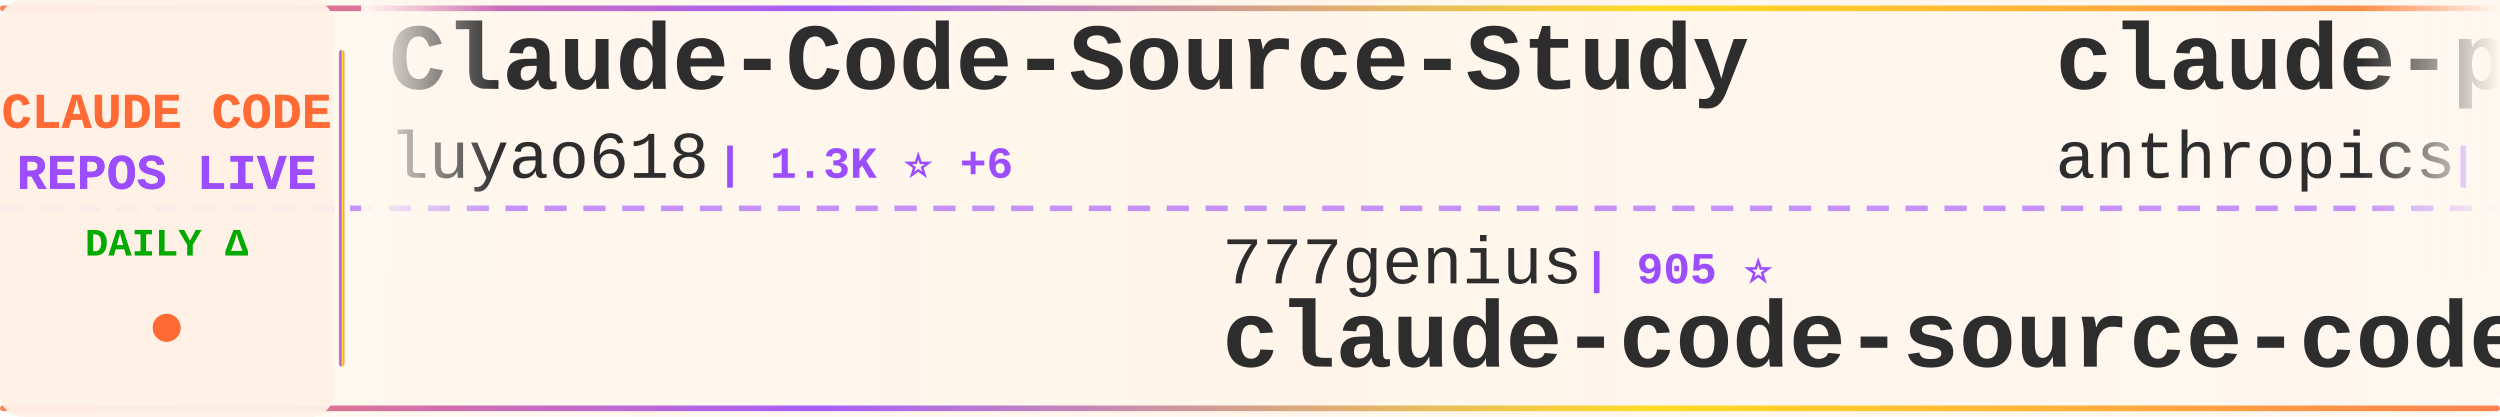
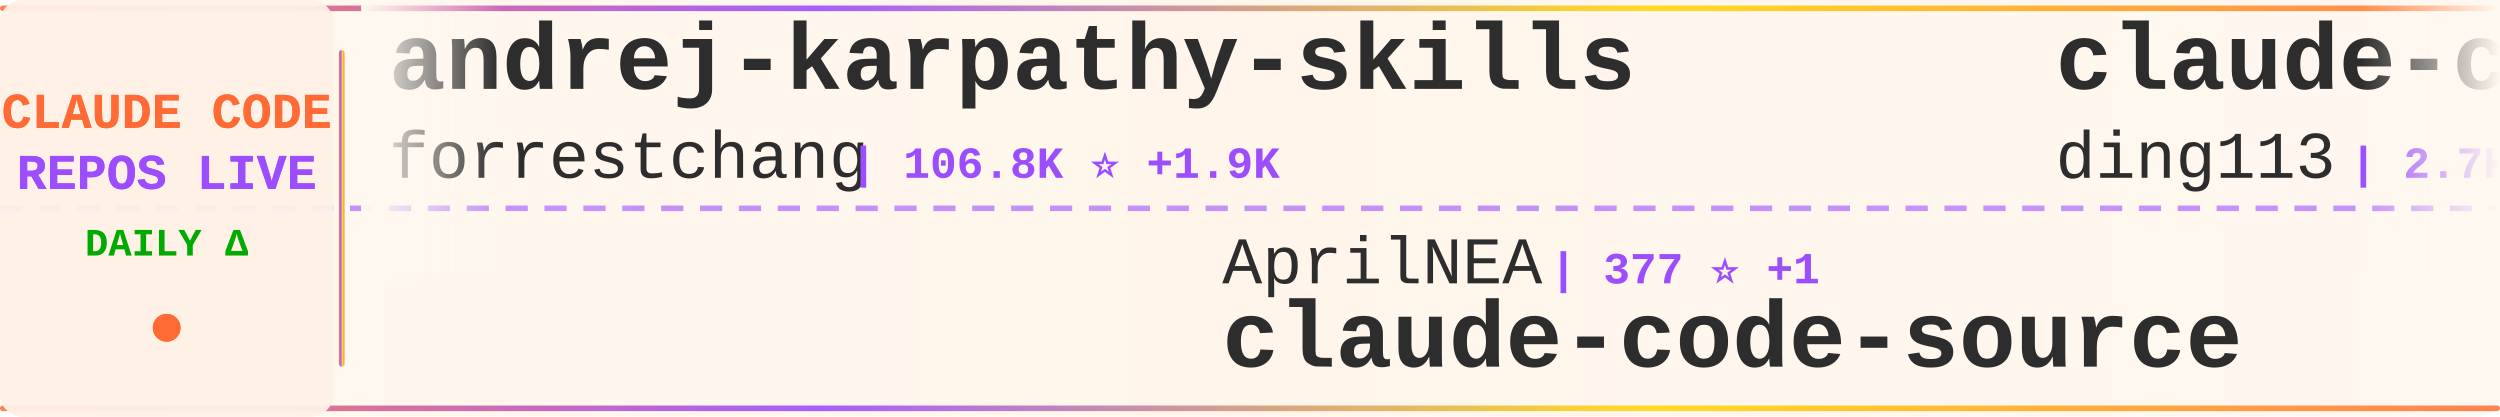
<svg xmlns="http://www.w3.org/2000/svg" width="900" height="150">
  <defs>
    <linearGradient id="tickerBg" x1="0%" y1="0%" x2="100%" y2="0%">
      <stop offset="0%" style="stop-color:#fff8f0;stop-opacity:0.98" />
      <stop offset="50%" style="stop-color:#fff5eb;stop-opacity:1" />
      <stop offset="100%" style="stop-color:#fff8f0;stop-opacity:0.98" />
    </linearGradient>
    <linearGradient id="borderGrad" x1="0%" y1="0%" x2="100%" y2="0%">
      <stop offset="0%" style="stop-color:#FF6B35;stop-opacity:0.85">
        <animate attributeName="stop-opacity" values="0.85;1;0.85" dur="2s" repeatCount="indefinite" />
      </stop>
      <stop offset="33%" style="stop-color:#9C4EFF;stop-opacity:0.9">
        <animate attributeName="stop-opacity" values="0.9;1;0.9" dur="2.2s" repeatCount="indefinite" />
      </stop>
      <stop offset="66%" style="stop-color:#FFD700;stop-opacity:0.85">
        <animate attributeName="stop-opacity" values="0.85;1;0.85" dur="1.8s" repeatCount="indefinite" />
      </stop>
      <stop offset="100%" style="stop-color:#FF6B35;stop-opacity:0.85">
        <animate attributeName="stop-opacity" values="0.85;1;0.85" dur="2s" repeatCount="indefinite" />
      </stop>
    </linearGradient>
    <filter id="textGlow">
      <feGaussianBlur stdDeviation="0.15" result="coloredBlur" />
      <feMerge>
        <feMergeNode in="coloredBlur" />
        <feMergeNode in="SourceGraphic" />
      </feMerge>
    </filter>
    <filter id="metricGlow">
      <feGaussianBlur stdDeviation="0.2" result="coloredBlur" />
      <feMerge>
        <feMergeNode in="coloredBlur" />
        <feMergeNode in="SourceGraphic" />
      </feMerge>
    </filter>
    <linearGradient id="leftFade" x1="0%" y1="0%" x2="100%" y2="0%">
      <stop offset="0%" style="stop-color:#fff8f0;stop-opacity:1" />
      <stop offset="100%" style="stop-color:#fff8f0;stop-opacity:0" />
    </linearGradient>
    <linearGradient id="rightFade" x1="0%" y1="0%" x2="100%" y2="0%">
      <stop offset="0%" style="stop-color:#fff8f0;stop-opacity:0" />
      <stop offset="100%" style="stop-color:#fff8f0;stop-opacity:1" />
    </linearGradient>
  </defs>
  <rect width="900" height="150" fill="url(#tickerBg)" rx="8" />
  <rect x="0" y="2" width="900" height="2" fill="url(#borderGrad)" rx="1" />
  <rect x="0" y="146" width="900" height="2" fill="url(#borderGrad)" rx="1" />
  <line x1="0" y1="75" x2="900" y2="75" stroke="#9C4EFF" stroke-width="2" stroke-dasharray="8 6" opacity="0.6" />
  <rect x="0" y="0" width="120" height="150" fill="#fff0e6" opacity="0.95" rx="8" />
  <text x="60" y="46" font-family="'Courier New', monospace" font-size="18" font-weight="bold" fill="#FF6B35" text-anchor="middle" filter="url(#textGlow)">
    CLAUDE CODE
  </text>
  <text x="60" y="68" font-family="'Courier New', monospace" font-size="18" font-weight="bold" fill="#9C4EFF" text-anchor="middle" filter="url(#textGlow)">
    REPOS LIVE
  </text>
  <text x="60" y="92" font-family="'Courier New', monospace" font-size="14" font-weight="bold" fill="#00aa00" text-anchor="middle">
    DAILY Δ
  </text>
  <circle cx="60" cy="118" r="5" fill="#FF6B35" filter="url(#metricGlow)">
    <animate attributeName="r" values="4;6;4" dur="1.5s" repeatCount="indefinite" />
    <animate attributeName="opacity" values="0.6;1;0.6" dur="1.5s" repeatCount="indefinite" />
  </circle>
  <rect x="122" y="18" width="2" height="114" fill="url(#borderGrad)" rx="1" />
  <clipPath id="tickerClip">
    <rect x="130" y="0" width="770" height="150" />
  </clipPath>
  <g clip-path="url(#tickerClip)">
    <g id="tickerItems">
      <animateTransform attributeName="transform" attributeType="XML" type="translate" from="0 0" to="-3000 0" dur="54s" repeatCount="indefinite" />
      <g transform="translate(0, 0)">
-         <text x="140" y="32" font-family="'Courier New', monospace" font-size="34" font-weight="bold" fill="#2d2d2d">Claude-Code-Source-Study</text>
-         <text x="140" y="64" font-family="'Courier New', monospace" font-size="24" font-weight="normal" fill="#2d2d2d" opacity="1.0">luyao618</text>
-         <text x="258" y="64" font-family="'Courier New', monospace" font-size="16" font-weight="bold" fill="#9C4EFF"> | 1.3K ⭐ +6</text>
+         <text x="140" y="32" font-family="'Courier New', monospace" font-size="34" font-weight="bold" fill="#2d2d2d">andrej-karpathy-skills</text>
+         <text x="140" y="64" font-family="'Courier New', monospace" font-size="24" font-weight="normal" fill="#2d2d2d" opacity="1.0">forrestchang</text>
+         <text x="306" y="64" font-family="'Courier New', monospace" font-size="16" font-weight="bold" fill="#9C4EFF"> | 106.8K ⭐ +1.9K</text>
      </g>
      <g transform="translate(300, 0)">
-         <text x="140" y="102" font-family="'Courier New', monospace" font-size="24" font-weight="normal" fill="#2d2d2d" opacity="1.0">777genius</text>
-         <text x="270" y="102" font-family="'Courier New', monospace" font-size="16" font-weight="bold" fill="#9C4EFF"> | 905 ⭐</text>
-         <text x="140" y="132" font-family="'Courier New', monospace" font-size="34" font-weight="bold" fill="#2d2d2d">claude-code-source-code</text>
+         <text x="140" y="102" font-family="'Courier New', monospace" font-size="24" font-weight="normal" fill="#2d2d2d" opacity="1.0">AprilNEA</text>
+         <text x="258" y="102" font-family="'Courier New', monospace" font-size="16" font-weight="bold" fill="#9C4EFF"> | 377 ⭐ +1</text>
+         <text x="140" y="132" font-family="'Courier New', monospace" font-size="34" font-weight="bold" fill="#2d2d2d">claude-code-source</text>
      </g>
      <g transform="translate(600, 0)">
-         <text x="140" y="32" font-family="'Courier New', monospace" font-size="34" font-weight="bold" fill="#2d2d2d">claude-plugins-official</text>
-         <text x="140" y="64" font-family="'Courier New', monospace" font-size="24" font-weight="normal" fill="#2d2d2d" opacity="1.0">anthropics</text>
-         <text x="282" y="64" font-family="'Courier New', monospace" font-size="16" font-weight="bold" fill="#9C4EFF"> | 18.4K ⭐ +53</text>
+         <text x="140" y="32" font-family="'Courier New', monospace" font-size="34" font-weight="bold" fill="#2d2d2d">claude-code-hub</text>
+         <text x="140" y="64" font-family="'Courier New', monospace" font-size="24" font-weight="normal" fill="#2d2d2d" opacity="1.0">ding113</text>
+         <text x="246" y="64" font-family="'Courier New', monospace" font-size="16" font-weight="bold" fill="#9C4EFF"> | 2.7K ⭐ +4</text>
      </g>
      <g transform="translate(900, 0)">
-         <text x="140" y="102" font-family="'Courier New', monospace" font-size="24" font-weight="normal" fill="#2d2d2d" opacity="1.0">alirezarezvani</text>
-         <text x="330" y="102" font-family="'Courier New', monospace" font-size="16" font-weight="bold" fill="#9C4EFF"> | 13.5K ⭐ +82</text>
-         <text x="140" y="132" font-family="'Courier New', monospace" font-size="34" font-weight="bold" fill="#2d2d2d">claude-skills</text>
+         <text x="140" y="102" font-family="'Courier New', monospace" font-size="24" font-weight="normal" fill="#2d2d2d" opacity="1.0">LING71671</text>
+         <text x="270" y="102" font-family="'Courier New', monospace" font-size="16" font-weight="bold" fill="#9C4EFF"> | 801 ⭐</text>
+         <text x="140" y="132" font-family="'Courier New', monospace" font-size="34" font-weight="bold" fill="#2d2d2d">Open-ClaudeCode</text>
      </g>
      <g transform="translate(1200, 0)">
-         <text x="140" y="32" font-family="'Courier New', monospace" font-size="34" font-weight="bold" fill="#2d2d2d">claude-code-local</text>
-         <text x="140" y="64" font-family="'Courier New', monospace" font-size="24" font-weight="normal" fill="#2d2d2d" opacity="1.0">nicedreamzapp</text>
-         <text x="318" y="64" font-family="'Courier New', monospace" font-size="16" font-weight="bold" fill="#9C4EFF"> | 2.4K ⭐ +15</text>
+         <text x="140" y="32" font-family="'Courier New', monospace" font-size="34" font-weight="bold" fill="#2d2d2d">Claude-Code</text>
+         <text x="140" y="64" font-family="'Courier New', monospace" font-size="24" font-weight="normal" fill="#2d2d2d" opacity="1.0">pengchengneo</text>
+         <text x="306" y="64" font-family="'Courier New', monospace" font-size="16" font-weight="bold" fill="#9C4EFF"> | 1.3K ⭐ +6</text>
      </g>
      <g transform="translate(1500, 0)">
-         <text x="140" y="102" font-family="'Courier New', monospace" font-size="24" font-weight="normal" fill="#2d2d2d" opacity="1.0">lorryjovens-hub</text>
-         <text x="342" y="102" font-family="'Courier New', monospace" font-size="16" font-weight="bold" fill="#9C4EFF"> | 1.5K ⭐ +6</text>
-         <text x="140" y="132" font-family="'Courier New', monospace" font-size="34" font-weight="bold" fill="#2d2d2d">claude-code-rust</text>
+         <text x="140" y="102" font-family="'Courier New', monospace" font-size="24" font-weight="normal" fill="#2d2d2d" opacity="1.0">anthropics</text>
+         <text x="282" y="102" font-family="'Courier New', monospace" font-size="16" font-weight="bold" fill="#9C4EFF"> | 18.4K ⭐ +52</text>
+         <text x="140" y="132" font-family="'Courier New', monospace" font-size="34" font-weight="bold" fill="#2d2d2d">claude-plugins-official</text>
      </g>
      <g transform="translate(1800, 0)">
-         <text x="140" y="32" font-family="'Courier New', monospace" font-size="34" font-weight="bold" fill="#2d2d2d">claude-code-pm-course</text>
-         <text x="140" y="64" font-family="'Courier New', monospace" font-size="24" font-weight="normal" fill="#2d2d2d" opacity="1.0">carlvellotti</text>
-         <text x="306" y="64" font-family="'Courier New', monospace" font-size="16" font-weight="bold" fill="#9C4EFF"> | 1.9K ⭐ +2</text>
+         <text x="140" y="32" font-family="'Courier New', monospace" font-size="34" font-weight="bold" fill="#2d2d2d">claude-code-showcase</text>
+         <text x="140" y="64" font-family="'Courier New', monospace" font-size="24" font-weight="normal" fill="#2d2d2d" opacity="1.0">ChrisWiles</text>
+         <text x="282" y="64" font-family="'Courier New', monospace" font-size="16" font-weight="bold" fill="#9C4EFF"> | 5.9K ⭐ +4</text>
      </g>
      <g transform="translate(2100, 0)">
-         <text x="140" y="102" font-family="'Courier New', monospace" font-size="24" font-weight="normal" fill="#2d2d2d" opacity="1.0">Piebald-AI</text>
-         <text x="282" y="102" font-family="'Courier New', monospace" font-size="16" font-weight="bold" fill="#9C4EFF"> | 9.8K ⭐ +34</text>
-         <text x="140" y="132" font-family="'Courier New', monospace" font-size="34" font-weight="bold" fill="#2d2d2d">claude-code-system-promp...</text>
+         <text x="140" y="102" font-family="'Courier New', monospace" font-size="24" font-weight="normal" fill="#2d2d2d" opacity="1.0">sickn33</text>
+         <text x="246" y="102" font-family="'Courier New', monospace" font-size="16" font-weight="bold" fill="#9C4EFF"> | 36.1K ⭐ +133</text>
+         <text x="140" y="132" font-family="'Courier New', monospace" font-size="34" font-weight="bold" fill="#2d2d2d">antigravity-awesome-skil...</text>
      </g>
      <g transform="translate(2400, 0)">
-         <text x="140" y="32" font-family="'Courier New', monospace" font-size="34" font-weight="bold" fill="#2d2d2d">antigravity-awesome-skil...</text>
-         <text x="140" y="64" font-family="'Courier New', monospace" font-size="24" font-weight="normal" fill="#2d2d2d" opacity="1.0">sickn33</text>
-         <text x="246" y="64" font-family="'Courier New', monospace" font-size="16" font-weight="bold" fill="#9C4EFF"> | 36.1K ⭐ +119</text>
+         <text x="140" y="32" font-family="'Courier New', monospace" font-size="34" font-weight="bold" fill="#2d2d2d">skills</text>
+         <text x="140" y="64" font-family="'Courier New', monospace" font-size="24" font-weight="normal" fill="#2d2d2d" opacity="1.0">anthropics</text>
+         <text x="282" y="64" font-family="'Courier New', monospace" font-size="16" font-weight="bold" fill="#9C4EFF"> | 127.3K ⭐ +383</text>
      </g>
      <g transform="translate(2700, 0)">
-         <text x="140" y="102" font-family="'Courier New', monospace" font-size="24" font-weight="normal" fill="#2d2d2d" opacity="1.0">AICoderTudou</text>
-         <text x="306" y="102" font-family="'Courier New', monospace" font-size="16" font-weight="bold" fill="#9C4EFF"> | 496 ⭐</text>
-         <text x="140" y="132" font-family="'Courier New', monospace" font-size="34" font-weight="bold" fill="#2d2d2d">claude-code-tudou</text>
+         <text x="140" y="102" font-family="'Courier New', monospace" font-size="24" font-weight="normal" fill="#2d2d2d" opacity="1.0">wanshuiyin</text>
+         <text x="282" y="102" font-family="'Courier New', monospace" font-size="16" font-weight="bold" fill="#9C4EFF"> | 7.9K ⭐ +42</text>
+         <text x="140" y="132" font-family="'Courier New', monospace" font-size="34" font-weight="bold" fill="#2d2d2d">Auto-claude-code-researc...</text>
      </g>
      <g transform="translate(3000, 0)">
-         <text x="140" y="32" font-family="'Courier New', monospace" font-size="34" font-weight="bold" fill="#2d2d2d">Claude-Code-Source-Study</text>
-         <text x="140" y="64" font-family="'Courier New', monospace" font-size="24" font-weight="normal" fill="#2d2d2d" opacity="1.0">luyao618</text>
-         <text x="258" y="64" font-family="'Courier New', monospace" font-size="16" font-weight="bold" fill="#9C4EFF"> | 1.3K ⭐ +6</text>
+         <text x="140" y="32" font-family="'Courier New', monospace" font-size="34" font-weight="bold" fill="#2d2d2d">andrej-karpathy-skills</text>
+         <text x="140" y="64" font-family="'Courier New', monospace" font-size="24" font-weight="normal" fill="#2d2d2d" opacity="1.0">forrestchang</text>
+         <text x="306" y="64" font-family="'Courier New', monospace" font-size="16" font-weight="bold" fill="#9C4EFF"> | 106.8K ⭐ +1.9K</text>
      </g>
      <g transform="translate(3300, 0)">
-         <text x="140" y="102" font-family="'Courier New', monospace" font-size="24" font-weight="normal" fill="#2d2d2d" opacity="1.0">777genius</text>
-         <text x="270" y="102" font-family="'Courier New', monospace" font-size="16" font-weight="bold" fill="#9C4EFF"> | 905 ⭐</text>
-         <text x="140" y="132" font-family="'Courier New', monospace" font-size="34" font-weight="bold" fill="#2d2d2d">claude-code-source-code</text>
+         <text x="140" y="102" font-family="'Courier New', monospace" font-size="24" font-weight="normal" fill="#2d2d2d" opacity="1.0">AprilNEA</text>
+         <text x="258" y="102" font-family="'Courier New', monospace" font-size="16" font-weight="bold" fill="#9C4EFF"> | 377 ⭐ +1</text>
+         <text x="140" y="132" font-family="'Courier New', monospace" font-size="34" font-weight="bold" fill="#2d2d2d">claude-code-source</text>
      </g>
      <g transform="translate(3600, 0)">
-         <text x="140" y="32" font-family="'Courier New', monospace" font-size="34" font-weight="bold" fill="#2d2d2d">claude-plugins-official</text>
-         <text x="140" y="64" font-family="'Courier New', monospace" font-size="24" font-weight="normal" fill="#2d2d2d" opacity="1.0">anthropics</text>
-         <text x="282" y="64" font-family="'Courier New', monospace" font-size="16" font-weight="bold" fill="#9C4EFF"> | 18.4K ⭐ +53</text>
+         <text x="140" y="32" font-family="'Courier New', monospace" font-size="34" font-weight="bold" fill="#2d2d2d">claude-code-hub</text>
+         <text x="140" y="64" font-family="'Courier New', monospace" font-size="24" font-weight="normal" fill="#2d2d2d" opacity="1.0">ding113</text>
+         <text x="246" y="64" font-family="'Courier New', monospace" font-size="16" font-weight="bold" fill="#9C4EFF"> | 2.7K ⭐ +4</text>
      </g>
      <g transform="translate(3900, 0)">
-         <text x="140" y="102" font-family="'Courier New', monospace" font-size="24" font-weight="normal" fill="#2d2d2d" opacity="1.0">alirezarezvani</text>
-         <text x="330" y="102" font-family="'Courier New', monospace" font-size="16" font-weight="bold" fill="#9C4EFF"> | 13.5K ⭐ +82</text>
-         <text x="140" y="132" font-family="'Courier New', monospace" font-size="34" font-weight="bold" fill="#2d2d2d">claude-skills</text>
+         <text x="140" y="102" font-family="'Courier New', monospace" font-size="24" font-weight="normal" fill="#2d2d2d" opacity="1.0">LING71671</text>
+         <text x="270" y="102" font-family="'Courier New', monospace" font-size="16" font-weight="bold" fill="#9C4EFF"> | 801 ⭐</text>
+         <text x="140" y="132" font-family="'Courier New', monospace" font-size="34" font-weight="bold" fill="#2d2d2d">Open-ClaudeCode</text>
      </g>
    </g>
  </g>
  <rect x="130" y="0" width="50" height="100" fill="url(#leftFade)" />
  <rect x="850" y="0" width="50" height="100" fill="url(#rightFade)" />
</svg>
